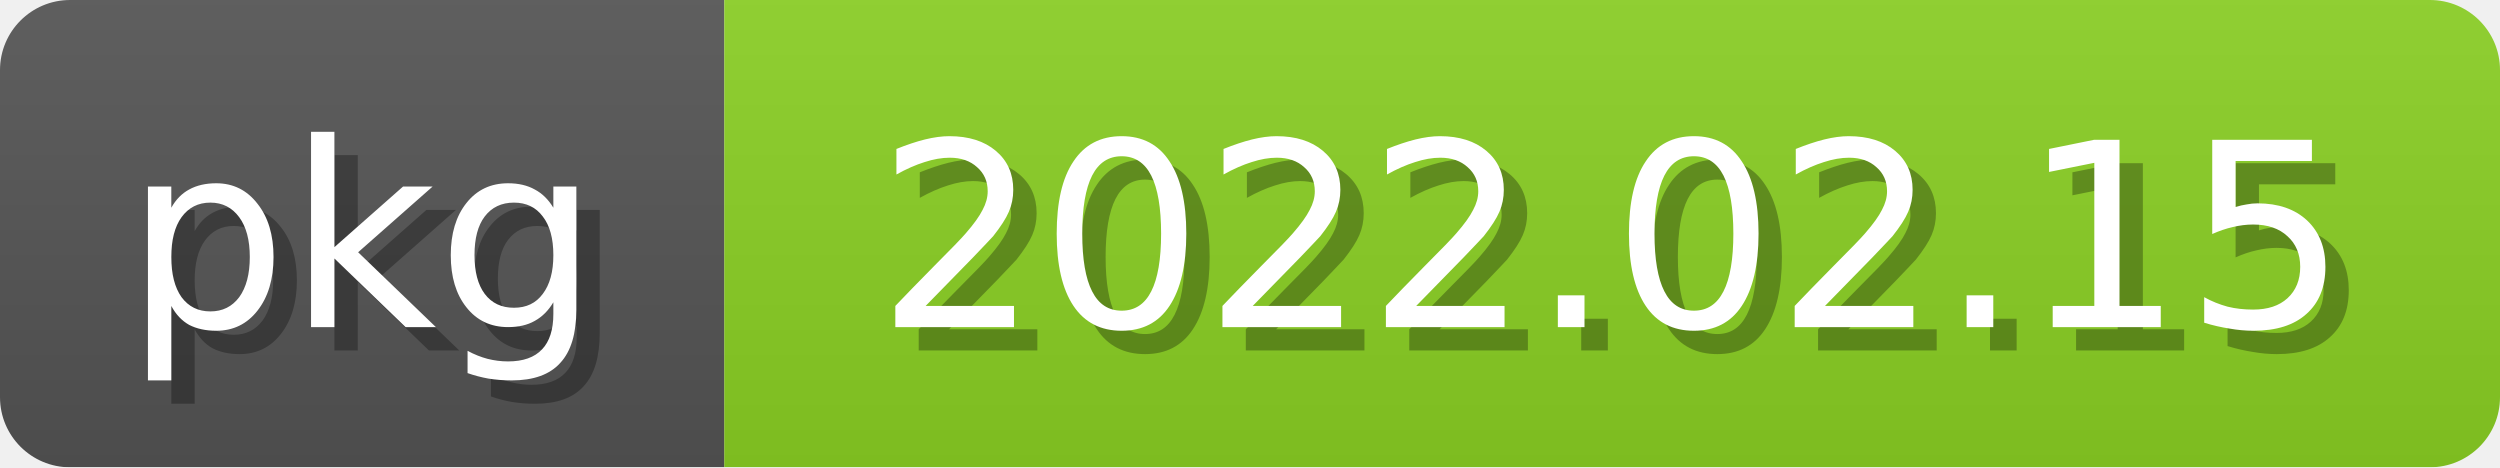
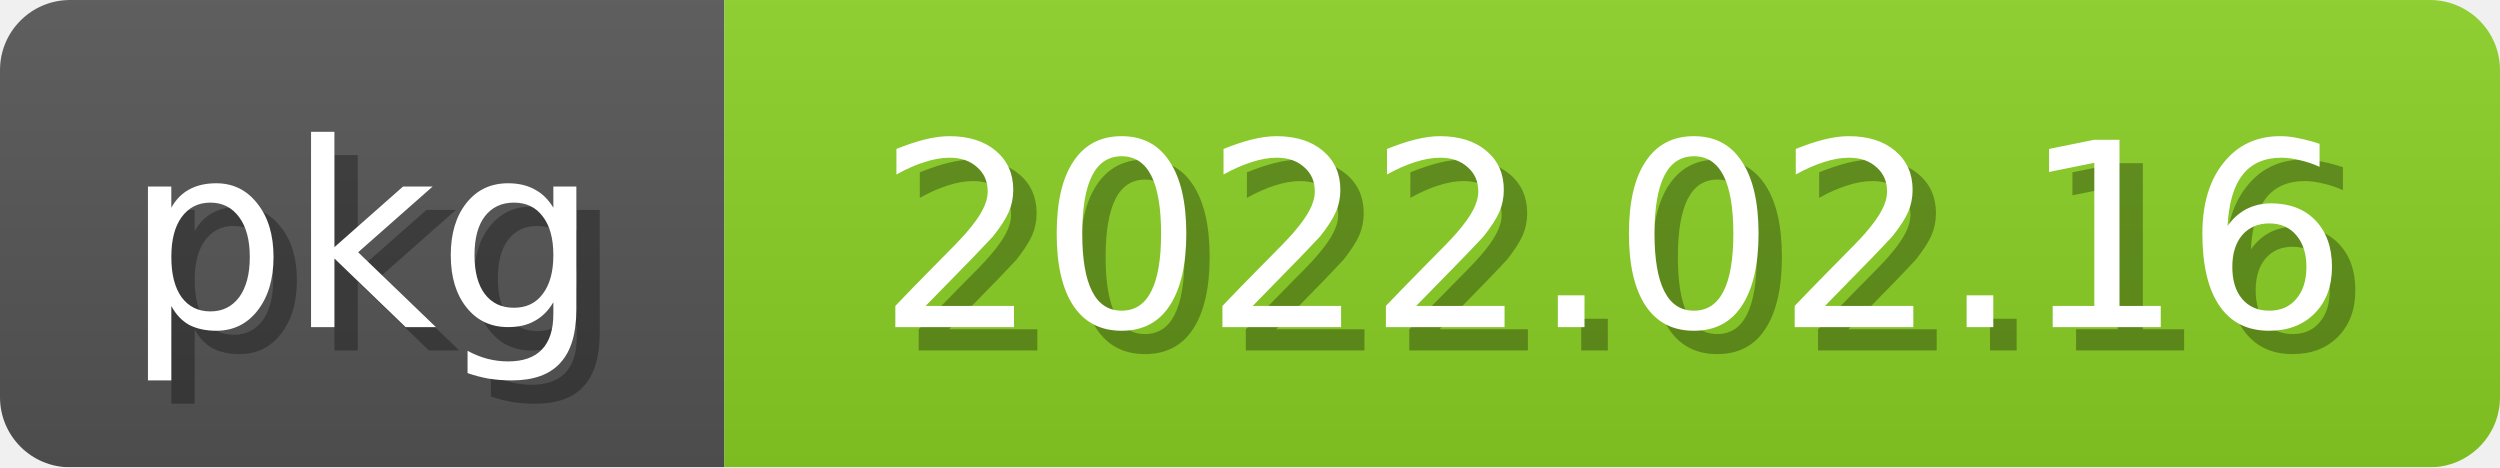
<svg xmlns="http://www.w3.org/2000/svg" width="107" height="20">
  <linearGradient id="b" x2="0" y2="100%">
    <stop offset="0" stop-color="#bbb" stop-opacity=".1" />
    <stop offset="1" stop-opacity=".1" />
  </linearGradient>
  <mask id="anybadge_2">
    <rect width="107" height="20" rx="3" fill="#fff" />
  </mask>
  <g mask="url(#anybadge_2)">
    <path fill="#555" d="M0 0h31v20H0z" />
    <path fill="#8bd124" d="M31 0h76v20H31z" />
    <path fill="url(#b)" d="M0 0h107v20H0z" />
  </g>
  <g fill="white" text-anchor="middle" font-family="DejaVu Sans,Verdana,Geneva,sans-serif" font-size="11">
    <text x="16.5" y="15" fill="#010101" fill-opacity=".3">pkg</text>
    <text x="15.5" y="14">pkg</text>
  </g>
  <g fill="white" text-anchor="middle" font-family="DejaVu Sans,Verdana,Geneva,sans-serif" font-size="11">
-     <text x="70.0" y="15" fill="#010101" fill-opacity=".3">2022.02.15</text>
-     <text x="69.0" y="14">2022.02.15</text>
+     <text x="70.0" y="15" fill="#010101" fill-opacity=".3">2022.02.16</text>
+     <text x="69.0" y="14">2022.02.16</text>
  </g>
</svg>
